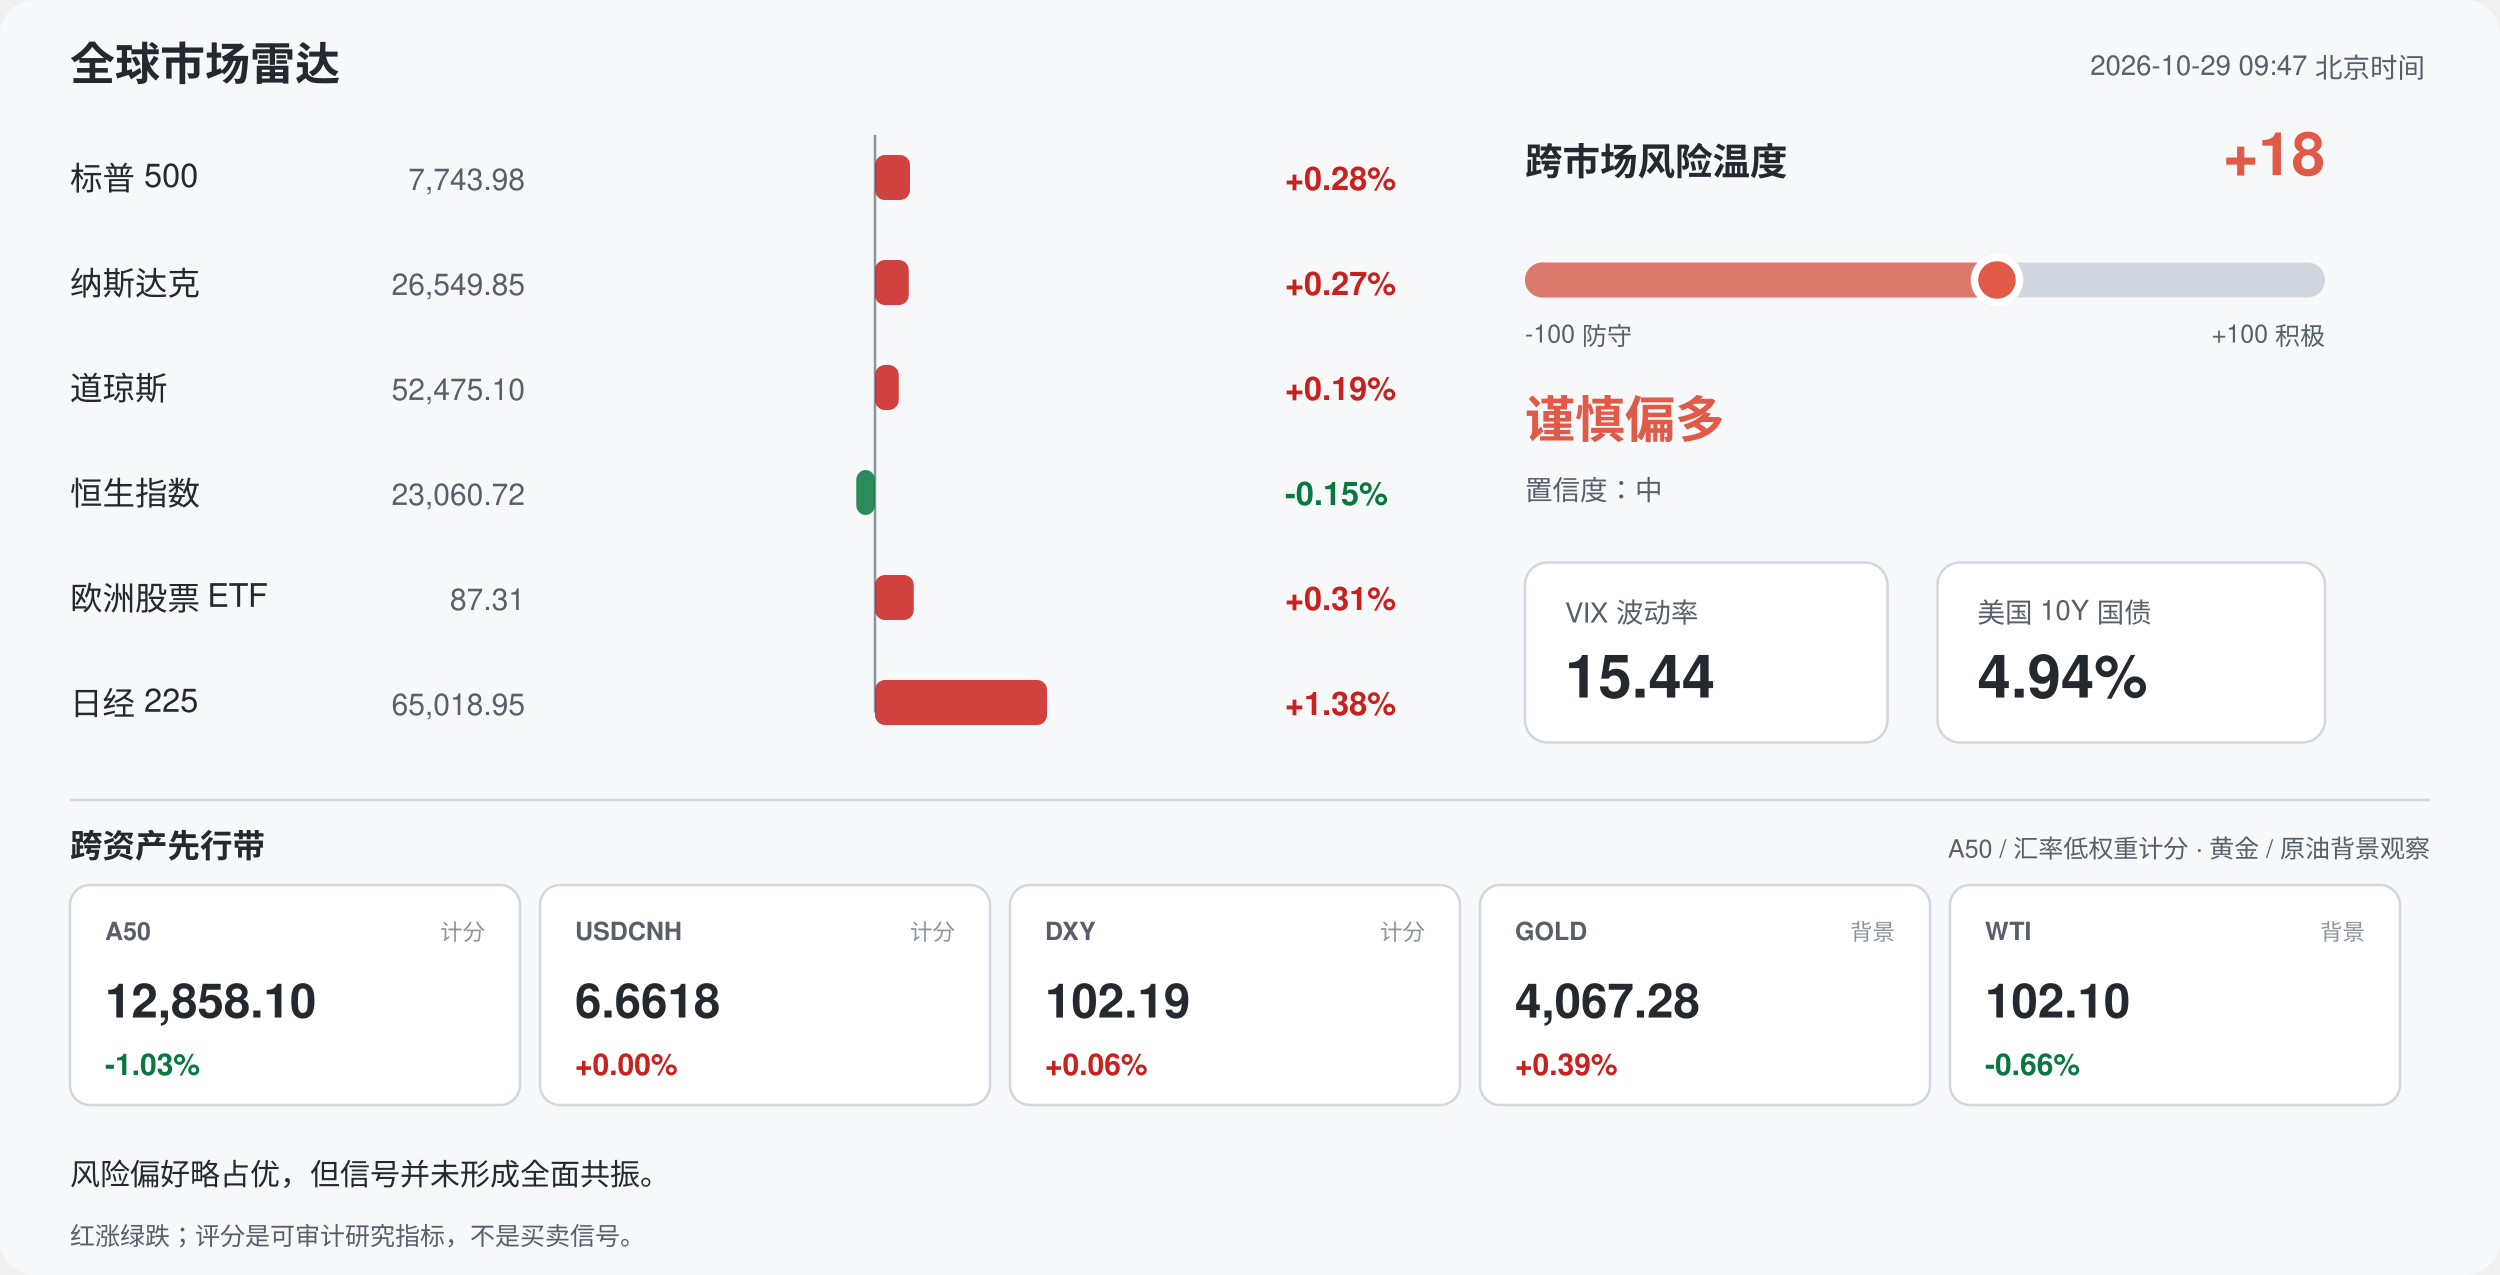
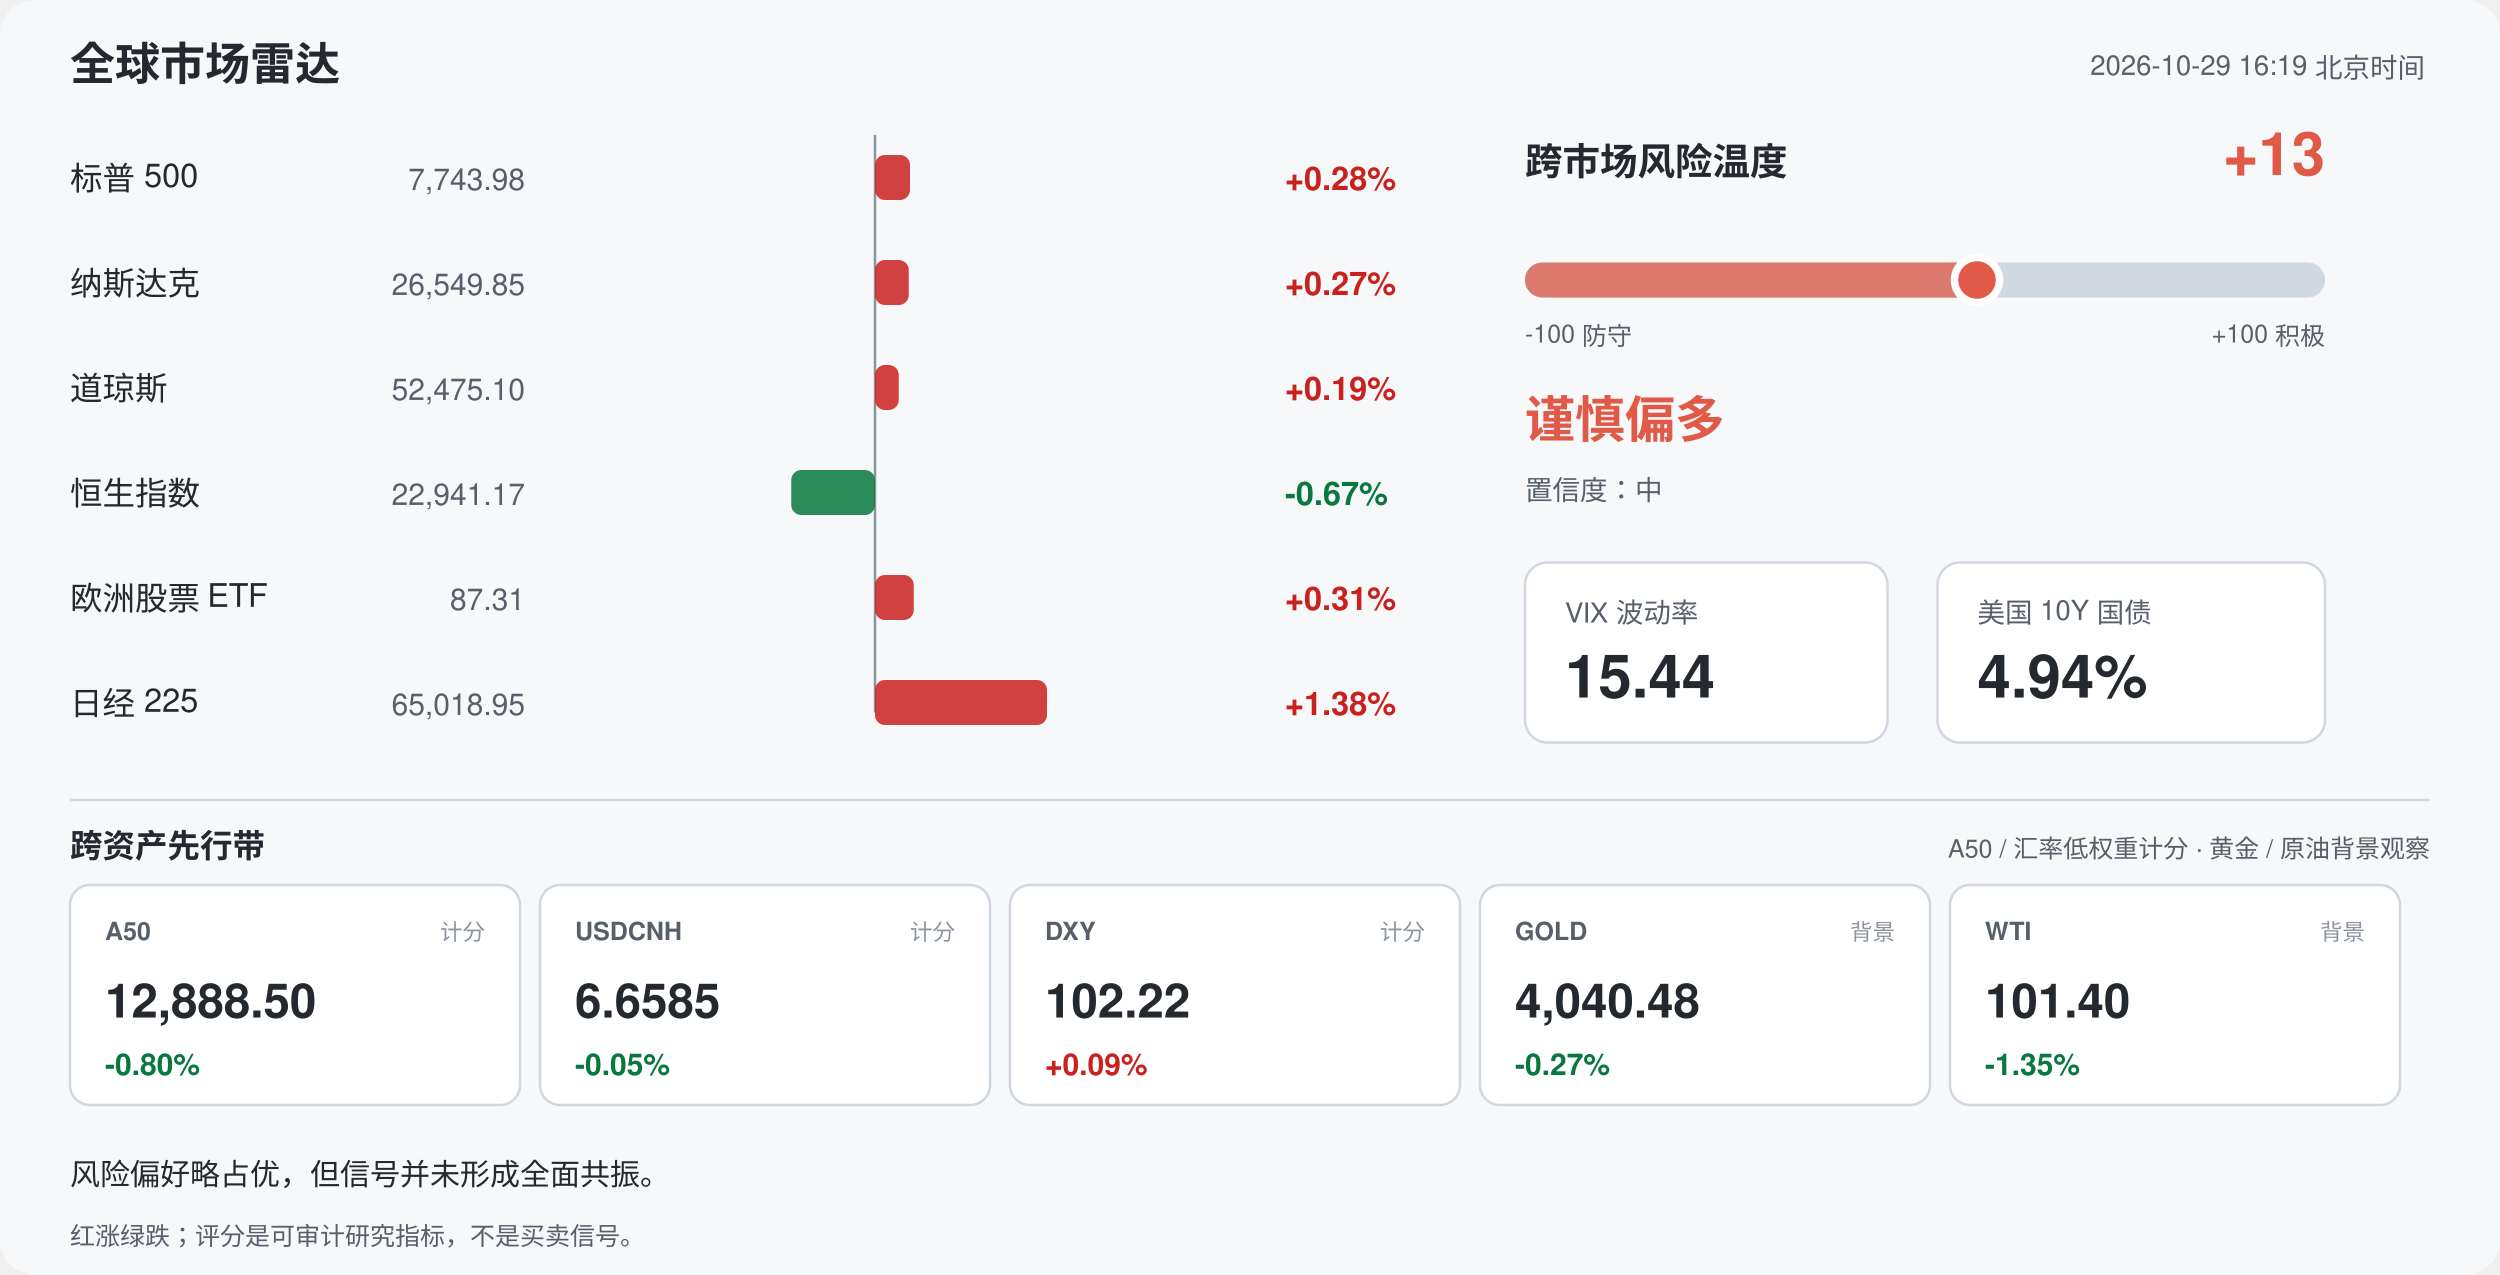
<svg xmlns="http://www.w3.org/2000/svg" width="1000" height="510" viewBox="0 0 1000 510" font-family="-apple-system,Segoe UI,Helvetica,Arial,sans-serif">
  <rect width="1000" height="510" rx="14" fill="#f6f8fa" />
  <text x="28" y="32" font-size="18" font-weight="700" fill="#24292f">全球市场雷达</text>
-   <text x="970" y="30" font-size="11" fill="#57606a" text-anchor="end">2026-10-29 09:47 北京时间</text>
+   <text x="970" y="30" font-size="11" fill="#57606a" text-anchor="end">2026-10-29 16:19 北京时间</text>
  <line x1="350" y1="54" x2="350" y2="285" stroke="#8c959f" stroke-width="1" />
  <text x="28" y="76" font-size="13" fill="#24292f">标普 500</text>
  <text x="210" y="76" font-size="12" fill="#57606a" text-anchor="end">7,743.98</text>
  <rect x="350.0" y="62" width="14.0" height="18" rx="4" fill="#c9211e" opacity="0.85" />
  <text x="514" y="76" font-size="13" font-weight="600" fill="#c9211e">+0.28%</text>
  <text x="28" y="118" font-size="13" fill="#24292f">纳斯达克</text>
  <text x="210" y="118" font-size="12" fill="#57606a" text-anchor="end">26,549.85</text>
  <rect x="350.0" y="104" width="13.5" height="18" rx="4" fill="#c9211e" opacity="0.85" />
  <text x="514" y="118" font-size="13" font-weight="600" fill="#c9211e">+0.27%</text>
  <text x="28" y="160" font-size="13" fill="#24292f">道琼斯</text>
  <text x="210" y="160" font-size="12" fill="#57606a" text-anchor="end">52,475.10</text>
  <rect x="350.0" y="146" width="9.5" height="18" rx="4" fill="#c9211e" opacity="0.85" />
  <text x="514" y="160" font-size="13" font-weight="600" fill="#c9211e">+0.19%</text>
  <text x="28" y="202" font-size="13" fill="#24292f">恒生指数</text>
-   <text x="210" y="202" font-size="12" fill="#57606a" text-anchor="end">23,060.72</text>
-   <rect x="342.5" y="188" width="7.5" height="18" rx="4" fill="#08783e" opacity="0.85" />
-   <text x="514" y="202" font-size="13" font-weight="600" fill="#08783e">-0.15%</text>
+   <text x="210" y="202" font-size="12" fill="#57606a" text-anchor="end">22,941.17</text>
+   <rect x="316.5" y="188" width="33.5" height="18" rx="4" fill="#08783e" opacity="0.85" />
+   <text x="514" y="202" font-size="13" font-weight="600" fill="#08783e">-0.67%</text>
  <text x="28" y="244" font-size="13" fill="#24292f">欧洲股票 ETF</text>
  <text x="210" y="244" font-size="12" fill="#57606a" text-anchor="end">87.31</text>
  <rect x="350.0" y="230" width="15.5" height="18" rx="4" fill="#c9211e" opacity="0.85" />
  <text x="514" y="244" font-size="13" font-weight="600" fill="#c9211e">+0.31%</text>
  <text x="28" y="286" font-size="13" fill="#24292f">日经 225</text>
  <text x="210" y="286" font-size="12" fill="#57606a" text-anchor="end">65,018.95</text>
  <rect x="350.0" y="272" width="68.8" height="18" rx="4" fill="#c9211e" opacity="0.85" />
  <text x="514" y="286" font-size="13" font-weight="600" fill="#c9211e">+1.38%</text>
  <text x="610" y="70" font-size="15" font-weight="700" fill="#24292f">跨市场风险温度</text>
-   <text x="930" y="70" font-size="24" font-weight="700" fill="#e05a47" text-anchor="end">+18</text>
+   <text x="930" y="70" font-size="24" font-weight="700" fill="#e05a47" text-anchor="end">+13</text>
  <rect x="610" y="105" width="320" height="14" rx="7" fill="#d0d7de" />
-   <rect x="610" y="105" width="188.8" height="14" rx="7" fill="#e05a47" opacity="0.75" />
-   <circle cx="798.8" cy="112" r="9" fill="#e05a47" stroke="#ffffff" stroke-width="3" />
+   <rect x="610" y="105" width="180.8" height="14" rx="7" fill="#e05a47" opacity="0.75" />
+   <circle cx="790.8" cy="112" r="9" fill="#e05a47" stroke="#ffffff" stroke-width="3" />
  <text x="610" y="137" font-size="10" fill="#57606a">-100 防守</text>
  <text x="930" y="137" font-size="10" fill="#57606a" text-anchor="end">+100 积极</text>
  <text x="610" y="175" font-size="20" font-weight="700" fill="#e05a47">谨慎偏多</text>
  <text x="610" y="200" font-size="11" fill="#57606a">置信度：中</text>
  <rect x="610" y="225" width="145" height="72" rx="9" fill="#ffffff" stroke="#d0d7de" />
  <text x="626" y="249" font-size="11" fill="#57606a">VIX 波动率</text>
  <text x="626" y="279" font-size="24" font-weight="700" fill="#24292f">15.44</text>
  <rect x="775" y="225" width="155" height="72" rx="9" fill="#ffffff" stroke="#d0d7de" />
  <text x="791" y="249" font-size="11" fill="#57606a">美国 10Y 国债</text>
  <text x="791" y="279" font-size="24" font-weight="700" fill="#24292f">4.94%</text>
  <line x1="28" y1="320" x2="972" y2="320" stroke="#d0d7de" />
  <text x="28" y="343" font-size="13" font-weight="700" fill="#24292f">跨资产先行带</text>
  <text x="972" y="343" font-size="10" fill="#57606a" text-anchor="end">A50 / 汇率低权重计分 · 黄金 / 原油背景观察</text>
  <rect x="28" y="354" width="180" height="88" rx="8" fill="#ffffff" stroke="#d0d7de" />
  <text x="42" y="376" font-size="10" font-weight="700" fill="#57606a">A50</text>
  <text x="194" y="376" font-size="9" fill="#8c959f" text-anchor="end">计分</text>
-   <text x="42" y="407" font-size="19" font-weight="700" fill="#24292f">12,858.10</text>
-   <text x="42" y="430" font-size="12" font-weight="700" fill="#08783e">-1.03%</text>
+   <text x="42" y="407" font-size="19" font-weight="700" fill="#24292f">12,888.50</text>
+   <text x="42" y="430" font-size="12" font-weight="700" fill="#08783e">-0.80%</text>
  <rect x="216" y="354" width="180" height="88" rx="8" fill="#ffffff" stroke="#d0d7de" />
  <text x="230" y="376" font-size="10" font-weight="700" fill="#57606a">USDCNH</text>
  <text x="382" y="376" font-size="9" fill="#8c959f" text-anchor="end">计分</text>
-   <text x="230" y="407" font-size="19" font-weight="700" fill="#24292f">6.6618</text>
-   <text x="230" y="430" font-size="12" font-weight="700" fill="#c9211e">+0.00%</text>
+   <text x="230" y="407" font-size="19" font-weight="700" fill="#24292f">6.6585</text>
+   <text x="230" y="430" font-size="12" font-weight="700" fill="#08783e">-0.05%</text>
  <rect x="404" y="354" width="180" height="88" rx="8" fill="#ffffff" stroke="#d0d7de" />
  <text x="418" y="376" font-size="10" font-weight="700" fill="#57606a">DXY</text>
  <text x="570" y="376" font-size="9" fill="#8c959f" text-anchor="end">计分</text>
-   <text x="418" y="407" font-size="19" font-weight="700" fill="#24292f">102.19</text>
-   <text x="418" y="430" font-size="12" font-weight="700" fill="#c9211e">+0.06%</text>
+   <text x="418" y="407" font-size="19" font-weight="700" fill="#24292f">102.22</text>
+   <text x="418" y="430" font-size="12" font-weight="700" fill="#c9211e">+0.09%</text>
  <rect x="592" y="354" width="180" height="88" rx="8" fill="#ffffff" stroke="#d0d7de" />
  <text x="606" y="376" font-size="10" font-weight="700" fill="#57606a">GOLD</text>
  <text x="758" y="376" font-size="9" fill="#8c959f" text-anchor="end">背景</text>
-   <text x="606" y="407" font-size="19" font-weight="700" fill="#24292f">4,067.28</text>
-   <text x="606" y="430" font-size="12" font-weight="700" fill="#c9211e">+0.39%</text>
+   <text x="606" y="407" font-size="19" font-weight="700" fill="#24292f">4,040.48</text>
+   <text x="606" y="430" font-size="12" font-weight="700" fill="#08783e">-0.27%</text>
  <rect x="780" y="354" width="180" height="88" rx="8" fill="#ffffff" stroke="#d0d7de" />
  <text x="794" y="376" font-size="10" font-weight="700" fill="#57606a">WTI</text>
  <text x="946" y="376" font-size="9" fill="#8c959f" text-anchor="end">背景</text>
-   <text x="794" y="407" font-size="19" font-weight="700" fill="#24292f">102.10</text>
-   <text x="794" y="430" font-size="12" font-weight="700" fill="#08783e">-0.66%</text>
+   <text x="794" y="407" font-size="19" font-weight="700" fill="#24292f">101.40</text>
+   <text x="794" y="430" font-size="12" font-weight="700" fill="#08783e">-1.35%</text>
  <text x="28" y="474" font-size="12" fill="#24292f">风险偏好略占优，但信号并未形成全面共振。</text>
  <text x="28" y="498" font-size="10" fill="#57606a">红涨绿跌；评分是可审计研究指标，不是买卖信号。</text>
</svg>
